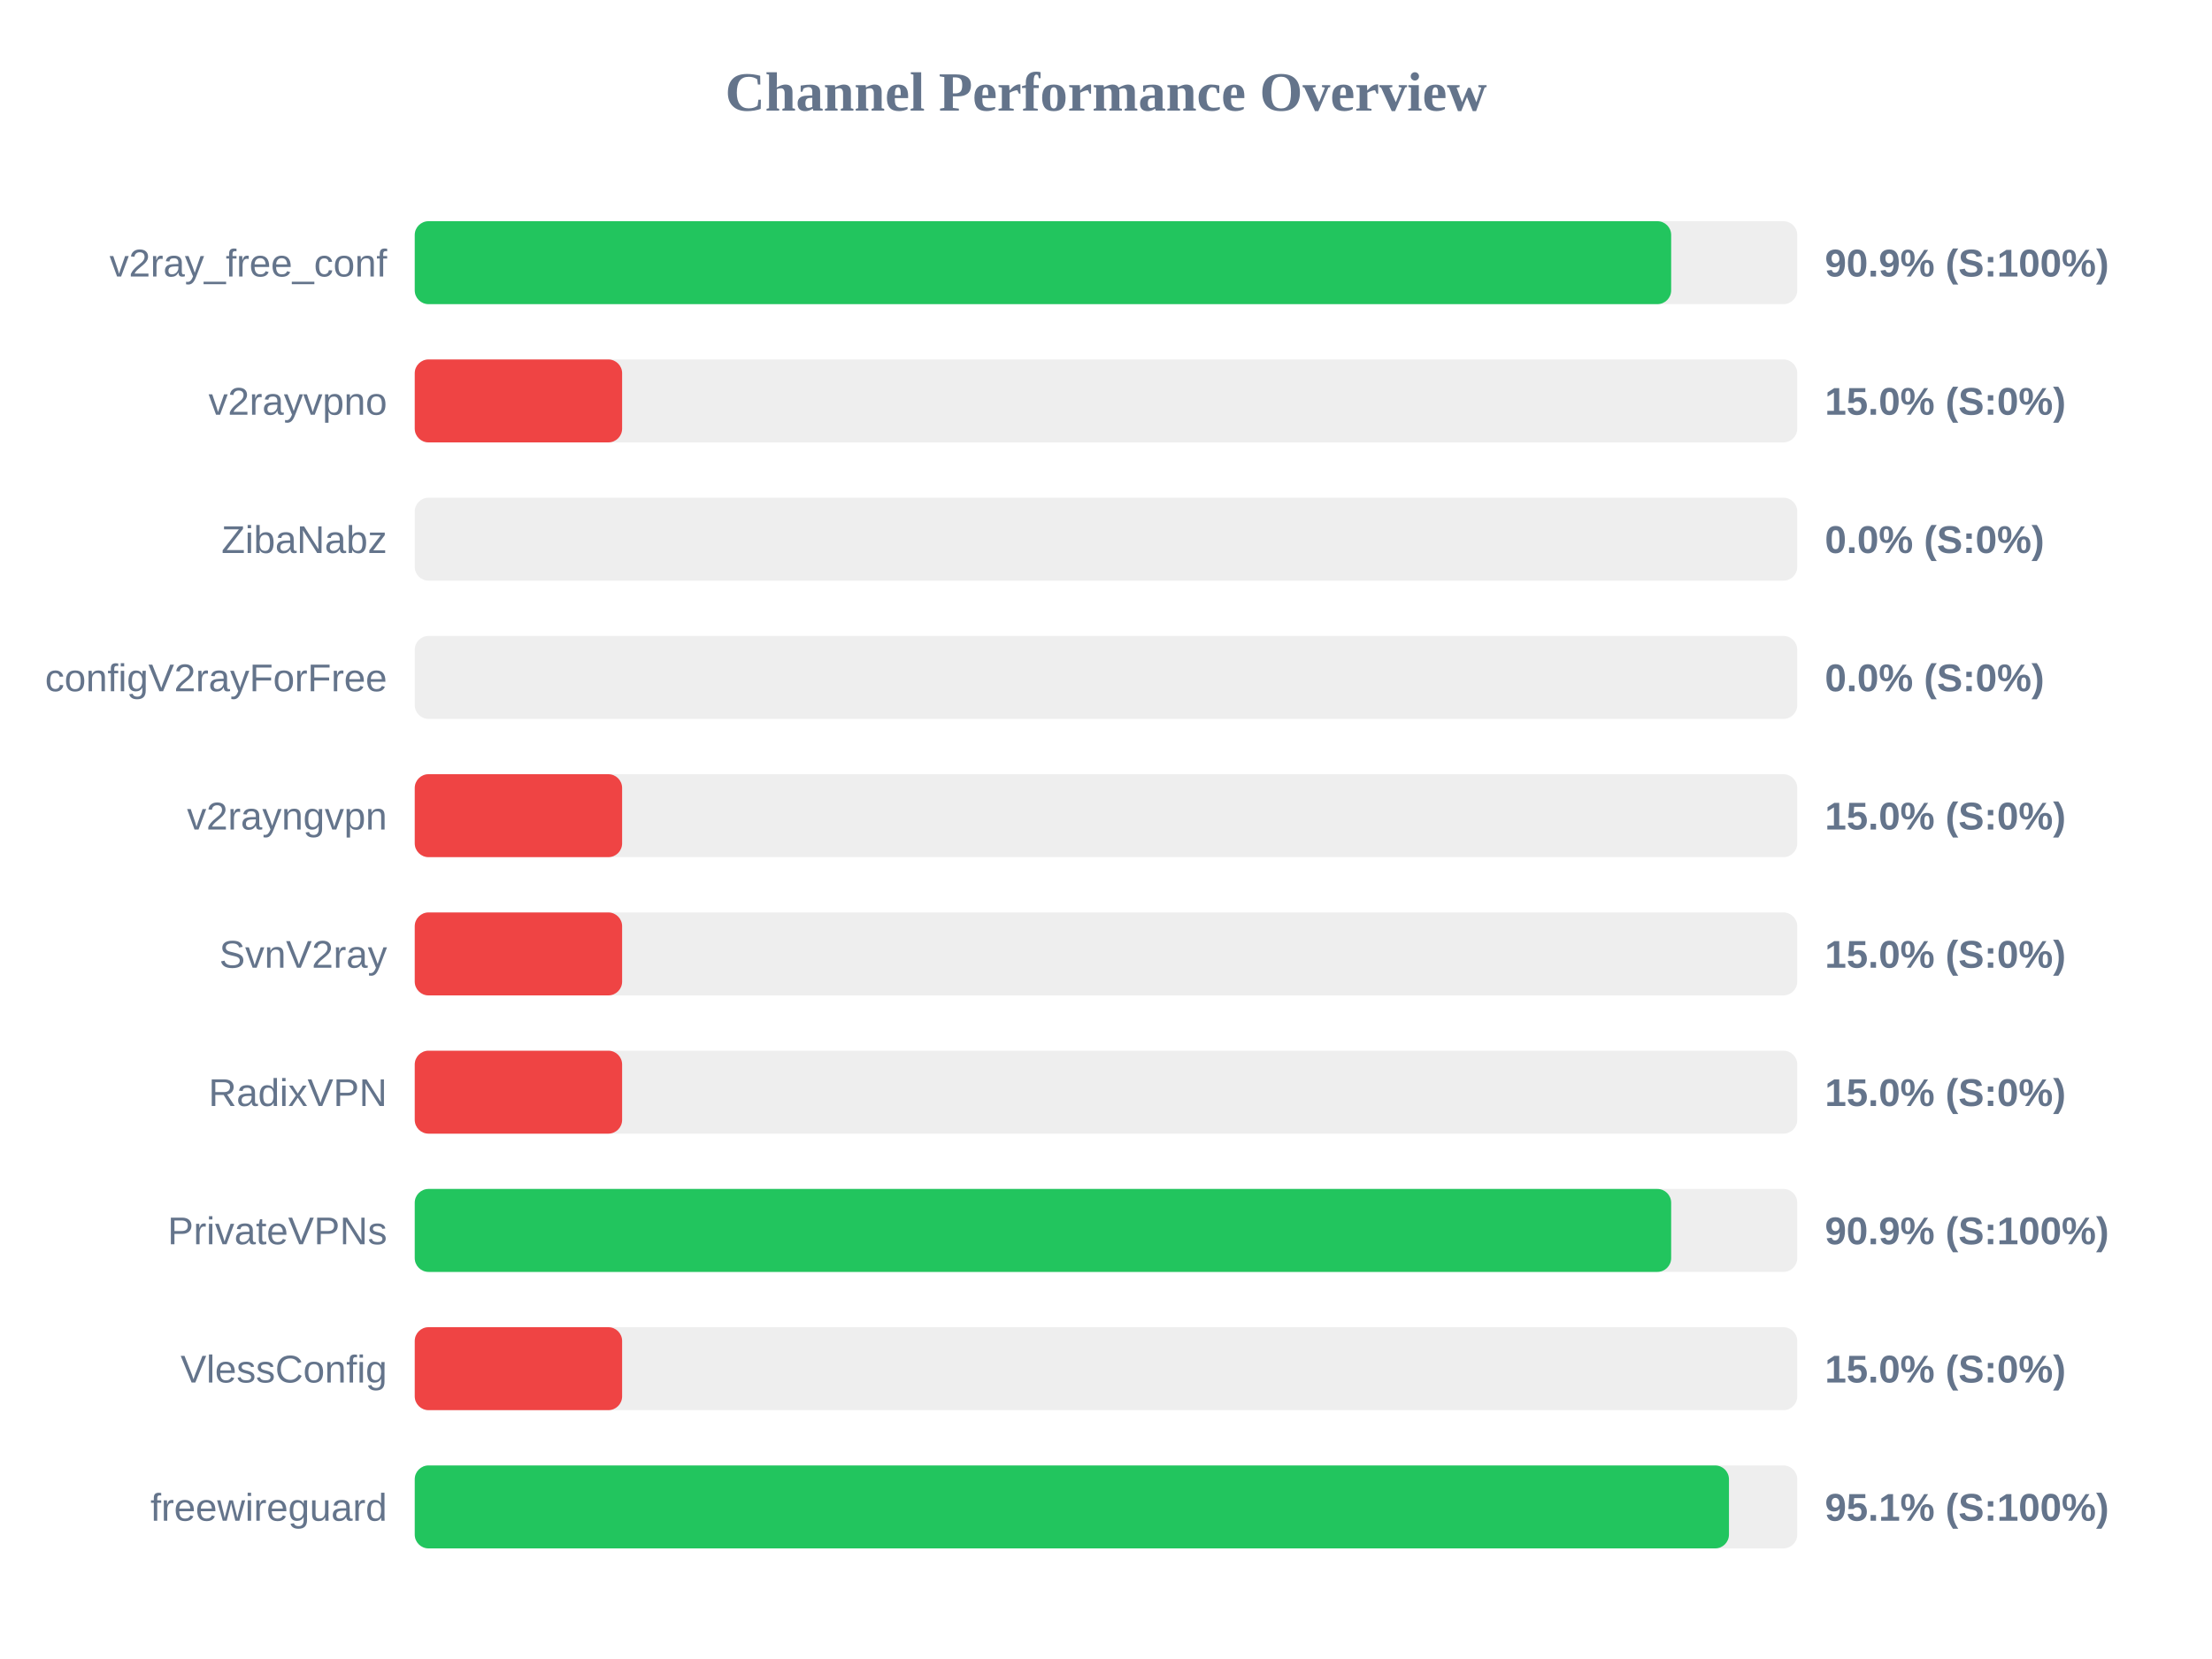
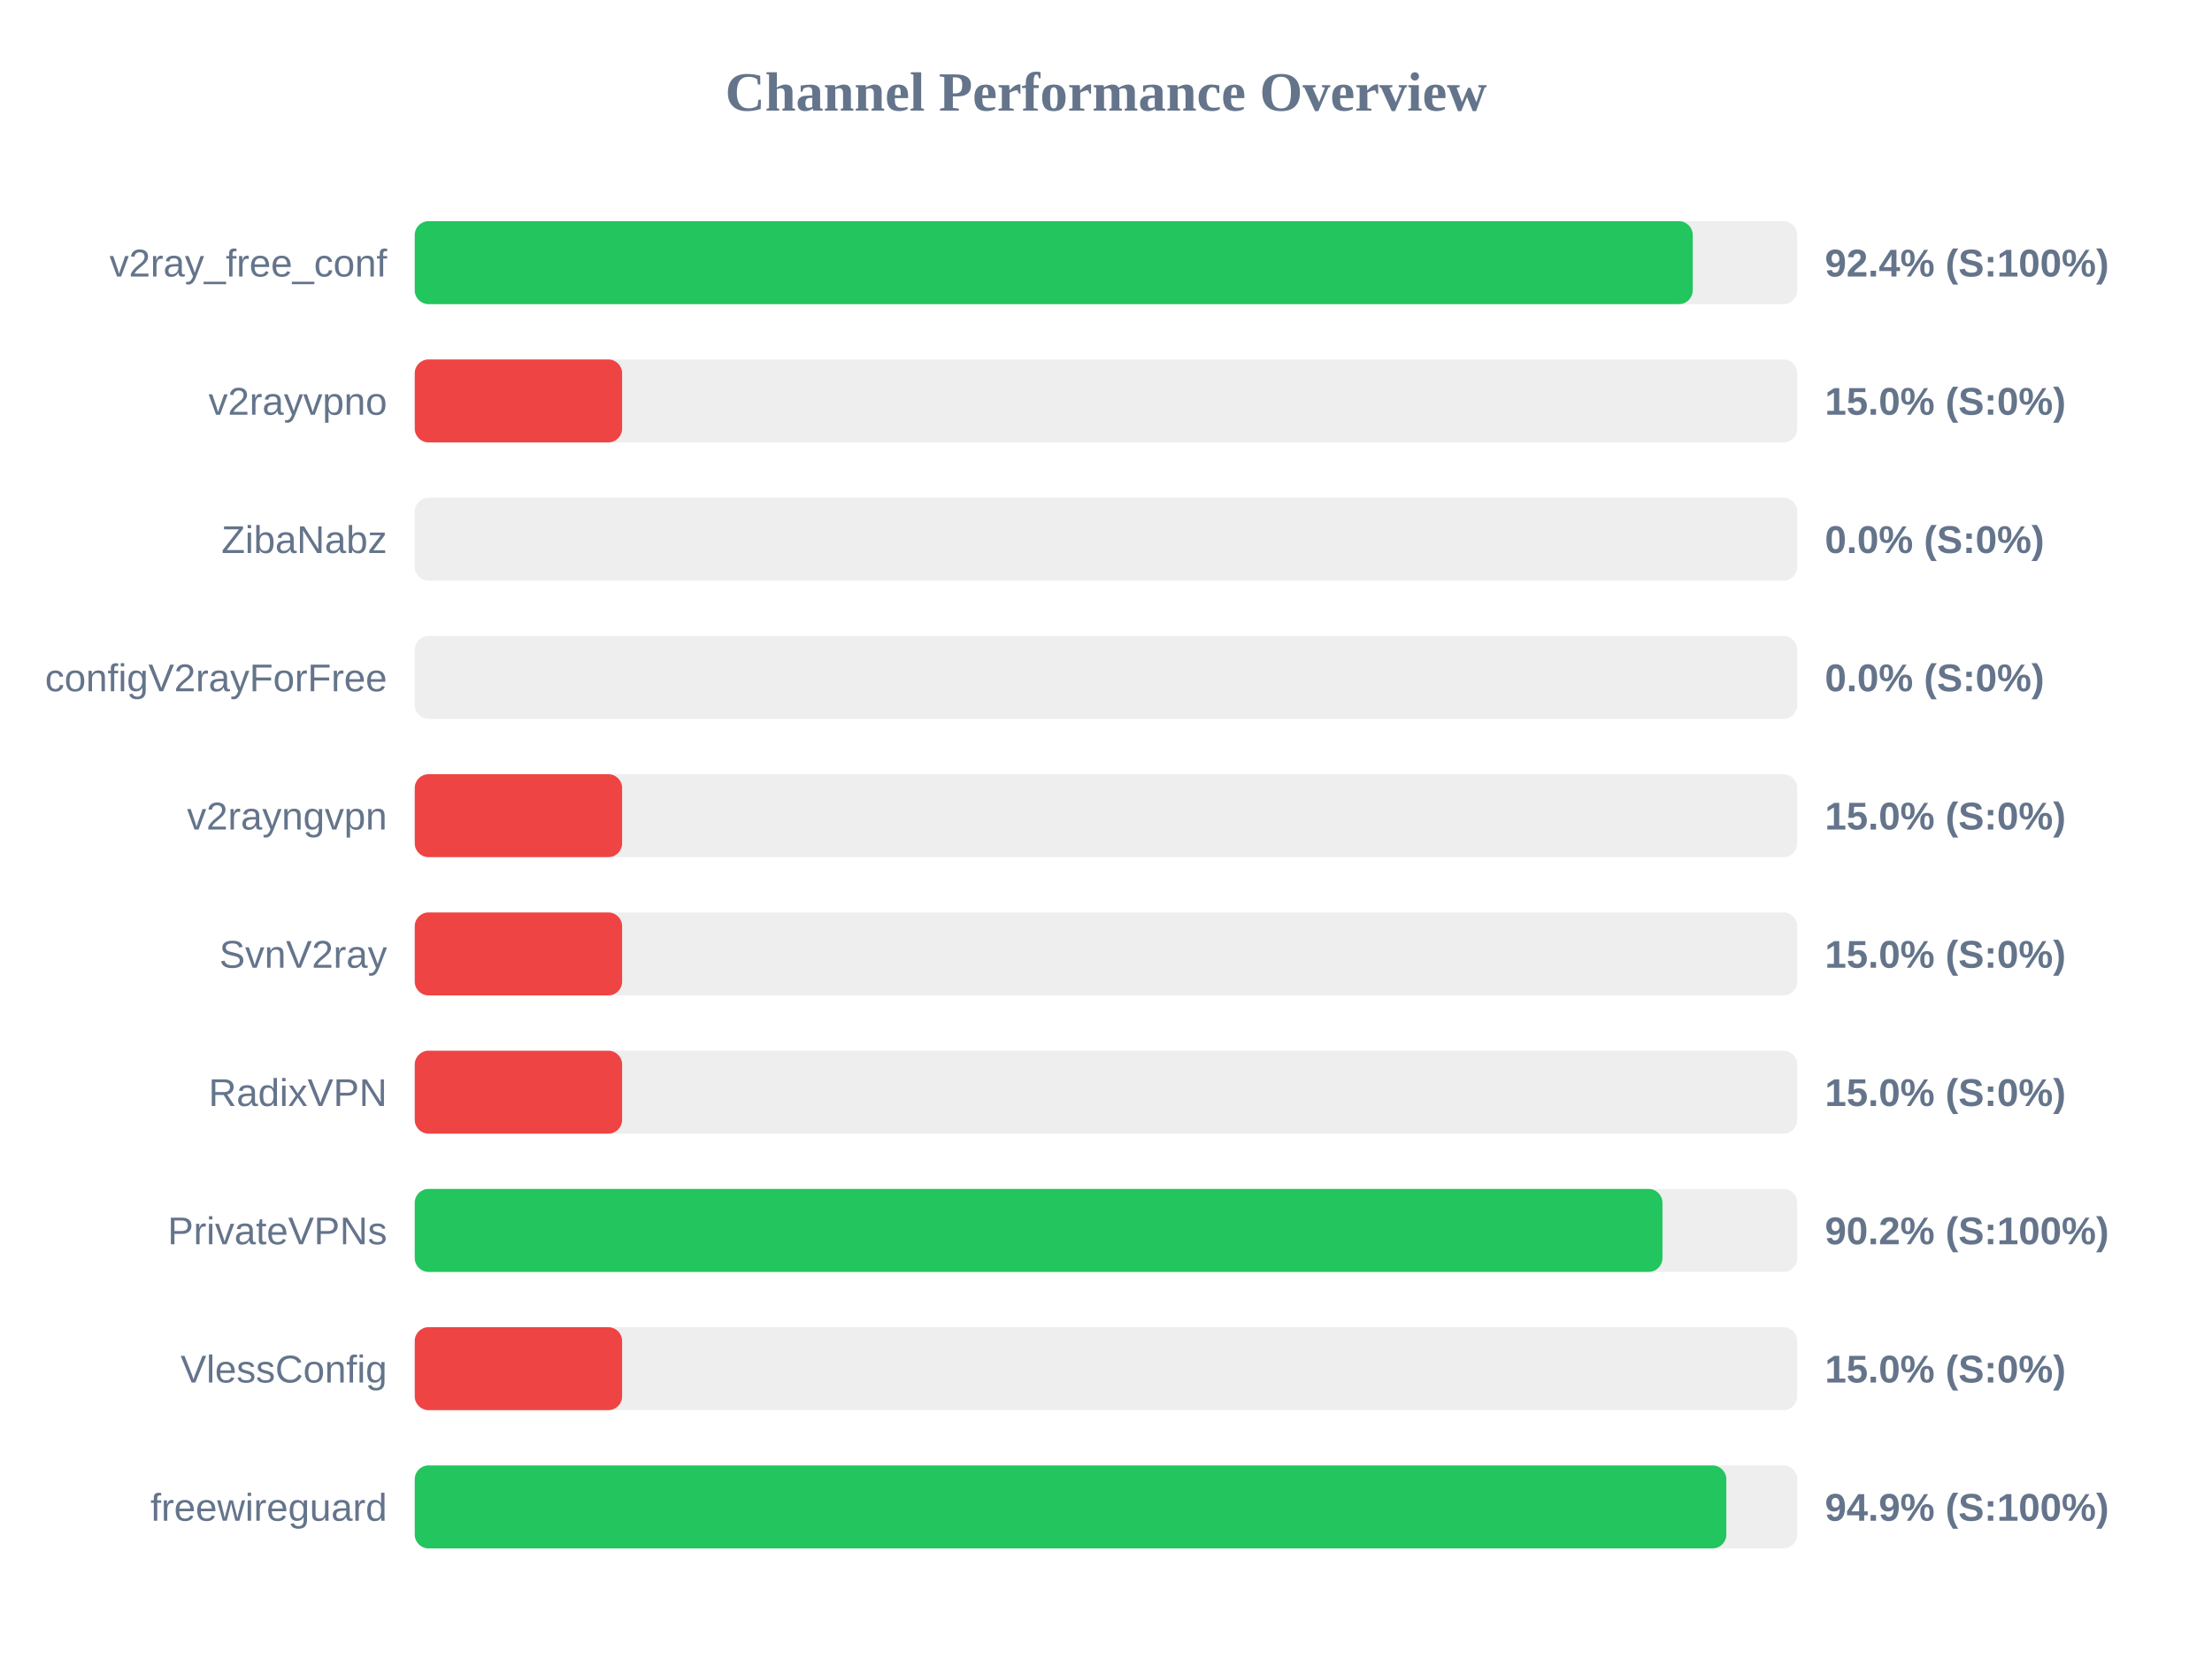
<svg xmlns="http://www.w3.org/2000/svg" width="800" height="600" version="1.1">
  <style>
        .row { font: 14px Arial; fill: #64748b; }
        .score { font: bold 14px Arial; fill: #64748b; }
    </style>
  <text x="400" y="40" text-anchor="middle" font-size="20px" font-weight="bold" fill="#64748b">Channel Performance Overview</text>
  <rect x="150" y="80" width="500" height="30" fill="#eee" rx="5" />
-   <rect x="150" y="80" width="454.4" height="30" fill="#22c55e" rx="5" />
+   <rect x="150" y="80" width="462.2" height="30" fill="#22c55e" rx="5" />
  <text x="140" y="100" text-anchor="end" class="row">v2ray_free_conf</text>
-   <text x="660" y="100" text-anchor="start" class="score">90.9% (S:100%)</text>
+   <text x="660" y="100" text-anchor="start" class="score">92.4% (S:100%)</text>
  <rect x="150" y="130" width="500" height="30" fill="#eee" rx="5" />
  <rect x="150" y="130" width="75.0" height="30" fill="#ef4444" rx="5" />
  <text x="140" y="150" text-anchor="end" class="row">v2rayvpno</text>
  <text x="660" y="150" text-anchor="start" class="score">15.0% (S:0%)</text>
  <rect x="150" y="180" width="500" height="30" fill="#eee" rx="5" />
  <rect x="150" y="180" width="0.0" height="30" fill="#ef4444" rx="5" />
  <text x="140" y="200" text-anchor="end" class="row">ZibaNabz</text>
  <text x="660" y="200" text-anchor="start" class="score">0.0% (S:0%)</text>
  <rect x="150" y="230" width="500" height="30" fill="#eee" rx="5" />
  <rect x="150" y="230" width="0.0" height="30" fill="#ef4444" rx="5" />
  <text x="140" y="250" text-anchor="end" class="row">configV2rayForFree</text>
  <text x="660" y="250" text-anchor="start" class="score">0.0% (S:0%)</text>
  <rect x="150" y="280" width="500" height="30" fill="#eee" rx="5" />
  <rect x="150" y="280" width="75.0" height="30" fill="#ef4444" rx="5" />
  <text x="140" y="300" text-anchor="end" class="row">v2rayngvpn</text>
  <text x="660" y="300" text-anchor="start" class="score">15.0% (S:0%)</text>
  <rect x="150" y="330" width="500" height="30" fill="#eee" rx="5" />
  <rect x="150" y="330" width="75.0" height="30" fill="#ef4444" rx="5" />
  <text x="140" y="350" text-anchor="end" class="row">SvnV2ray</text>
  <text x="660" y="350" text-anchor="start" class="score">15.0% (S:0%)</text>
  <rect x="150" y="380" width="500" height="30" fill="#eee" rx="5" />
  <rect x="150" y="380" width="75.0" height="30" fill="#ef4444" rx="5" />
  <text x="140" y="400" text-anchor="end" class="row">RadixVPN</text>
  <text x="660" y="400" text-anchor="start" class="score">15.0% (S:0%)</text>
  <rect x="150" y="430" width="500" height="30" fill="#eee" rx="5" />
-   <rect x="150" y="430" width="454.4" height="30" fill="#22c55e" rx="5" />
+   <rect x="150" y="430" width="451.25" height="30" fill="#22c55e" rx="5" />
  <text x="140" y="450" text-anchor="end" class="row">PrivateVPNs</text>
-   <text x="660" y="450" text-anchor="start" class="score">90.9% (S:100%)</text>
+   <text x="660" y="450" text-anchor="start" class="score">90.2% (S:100%)</text>
  <rect x="150" y="480" width="500" height="30" fill="#eee" rx="5" />
  <rect x="150" y="480" width="75.0" height="30" fill="#ef4444" rx="5" />
  <text x="140" y="500" text-anchor="end" class="row">VlessConfig</text>
  <text x="660" y="500" text-anchor="start" class="score">15.0% (S:0%)</text>
  <rect x="150" y="530" width="500" height="30" fill="#eee" rx="5" />
-   <rect x="150" y="530" width="475.3" height="30" fill="#22c55e" rx="5" />
+   <rect x="150" y="530" width="474.35" height="30" fill="#22c55e" rx="5" />
  <text x="140" y="550" text-anchor="end" class="row">freewireguard</text>
-   <text x="660" y="550" text-anchor="start" class="score">95.1% (S:100%)</text>
+   <text x="660" y="550" text-anchor="start" class="score">94.9% (S:100%)</text>
</svg>
